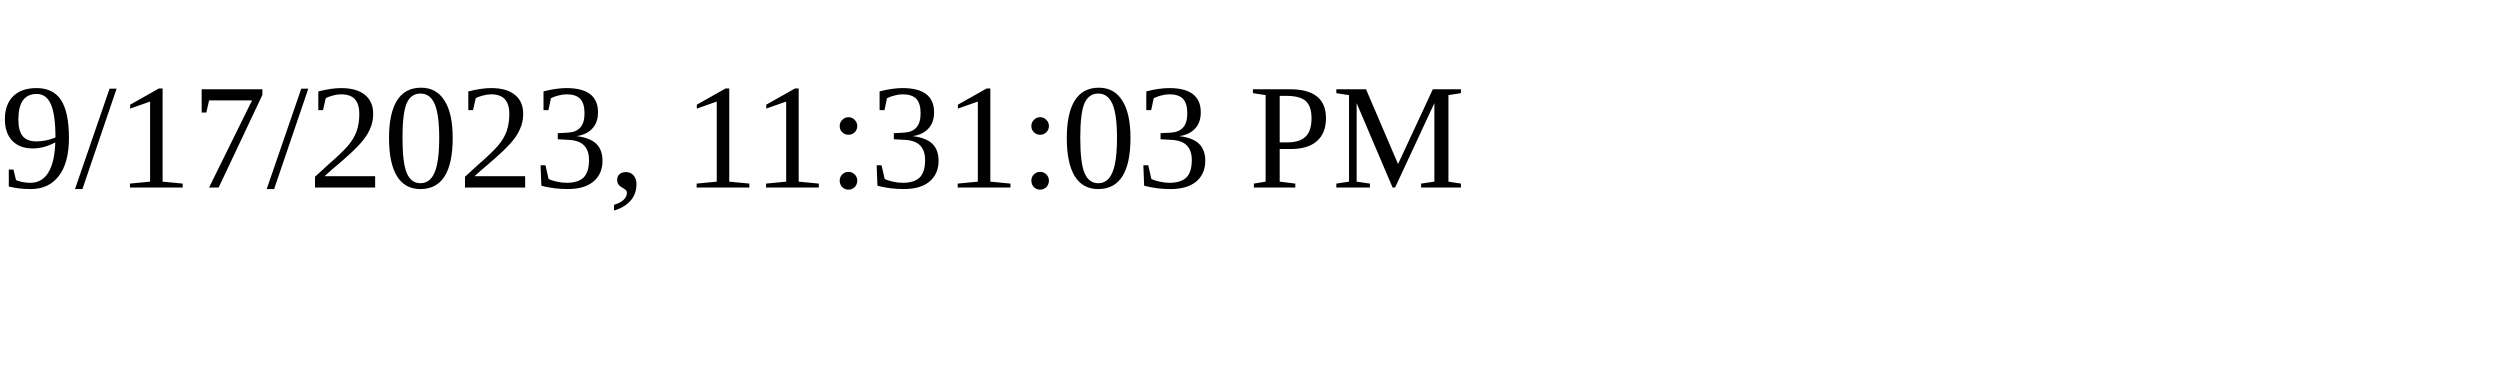
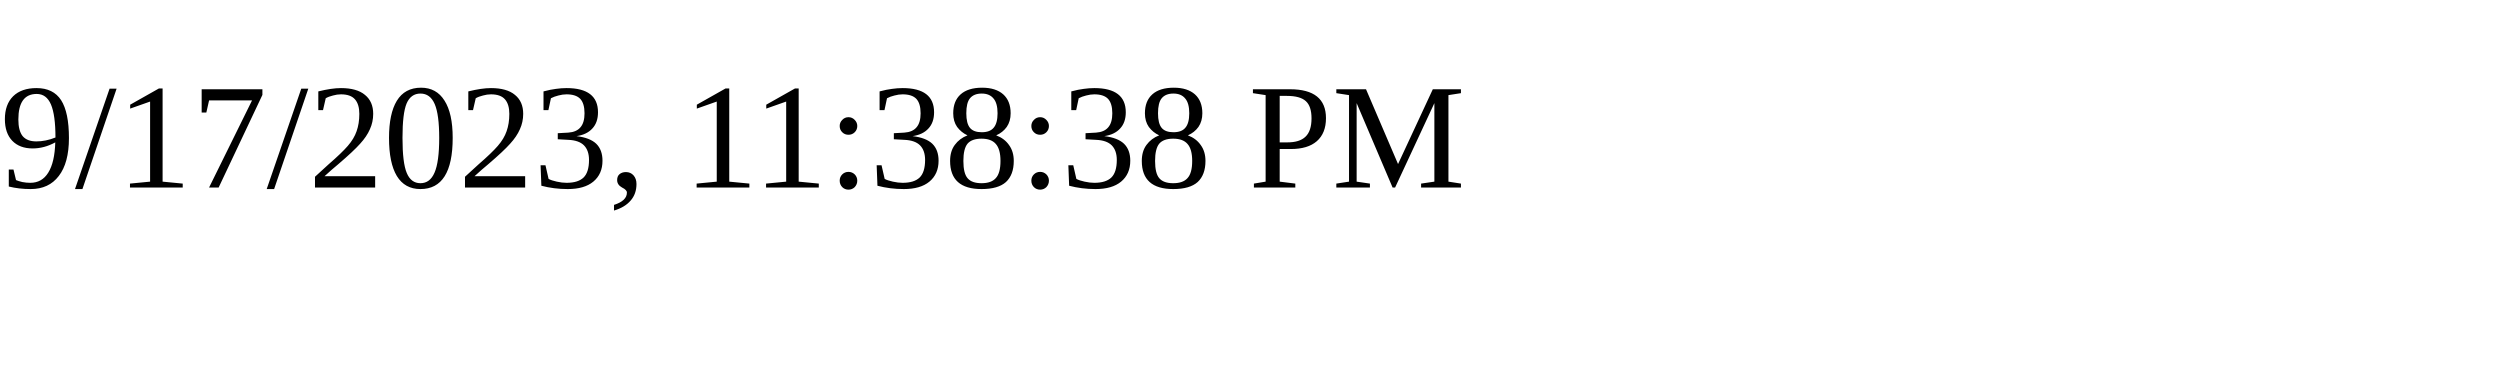
<svg xmlns="http://www.w3.org/2000/svg" height="30" width="200">
-   <text x="0" y="15">9/17/2023, 11:31:03 PM</text>
+   <text x="0" y="15">9/17/2023, 11:38:38 PM</text>
</svg>
